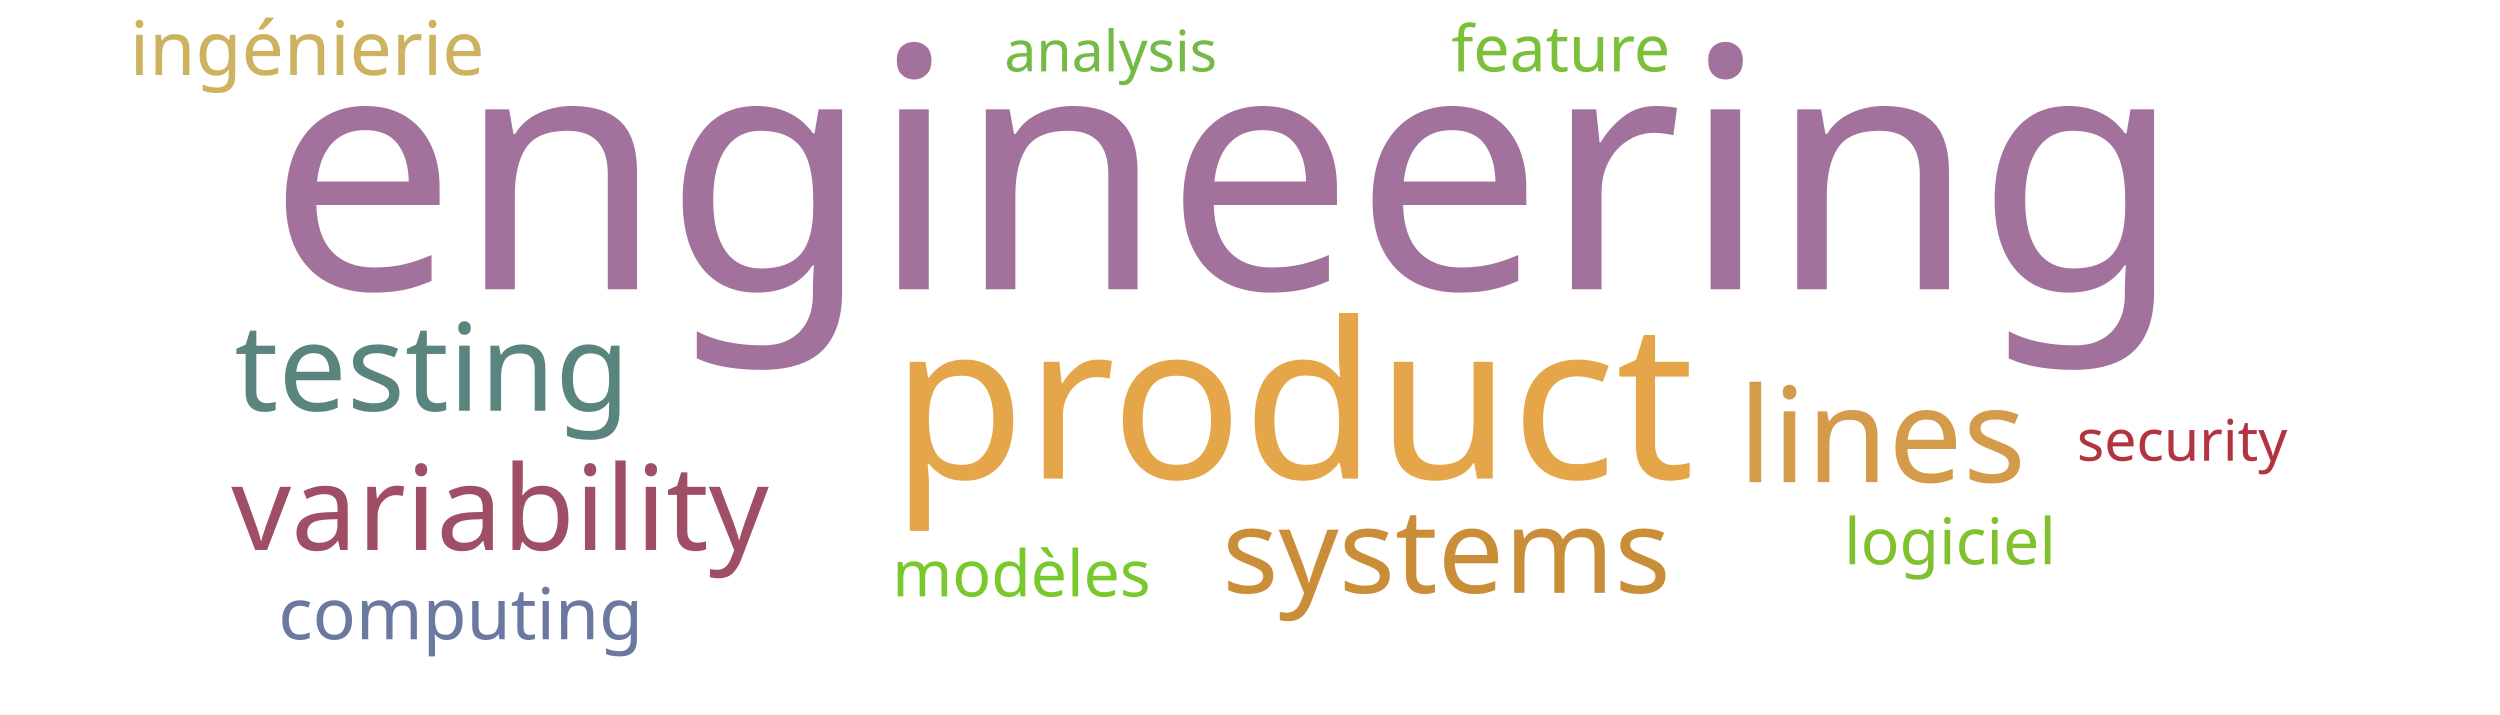
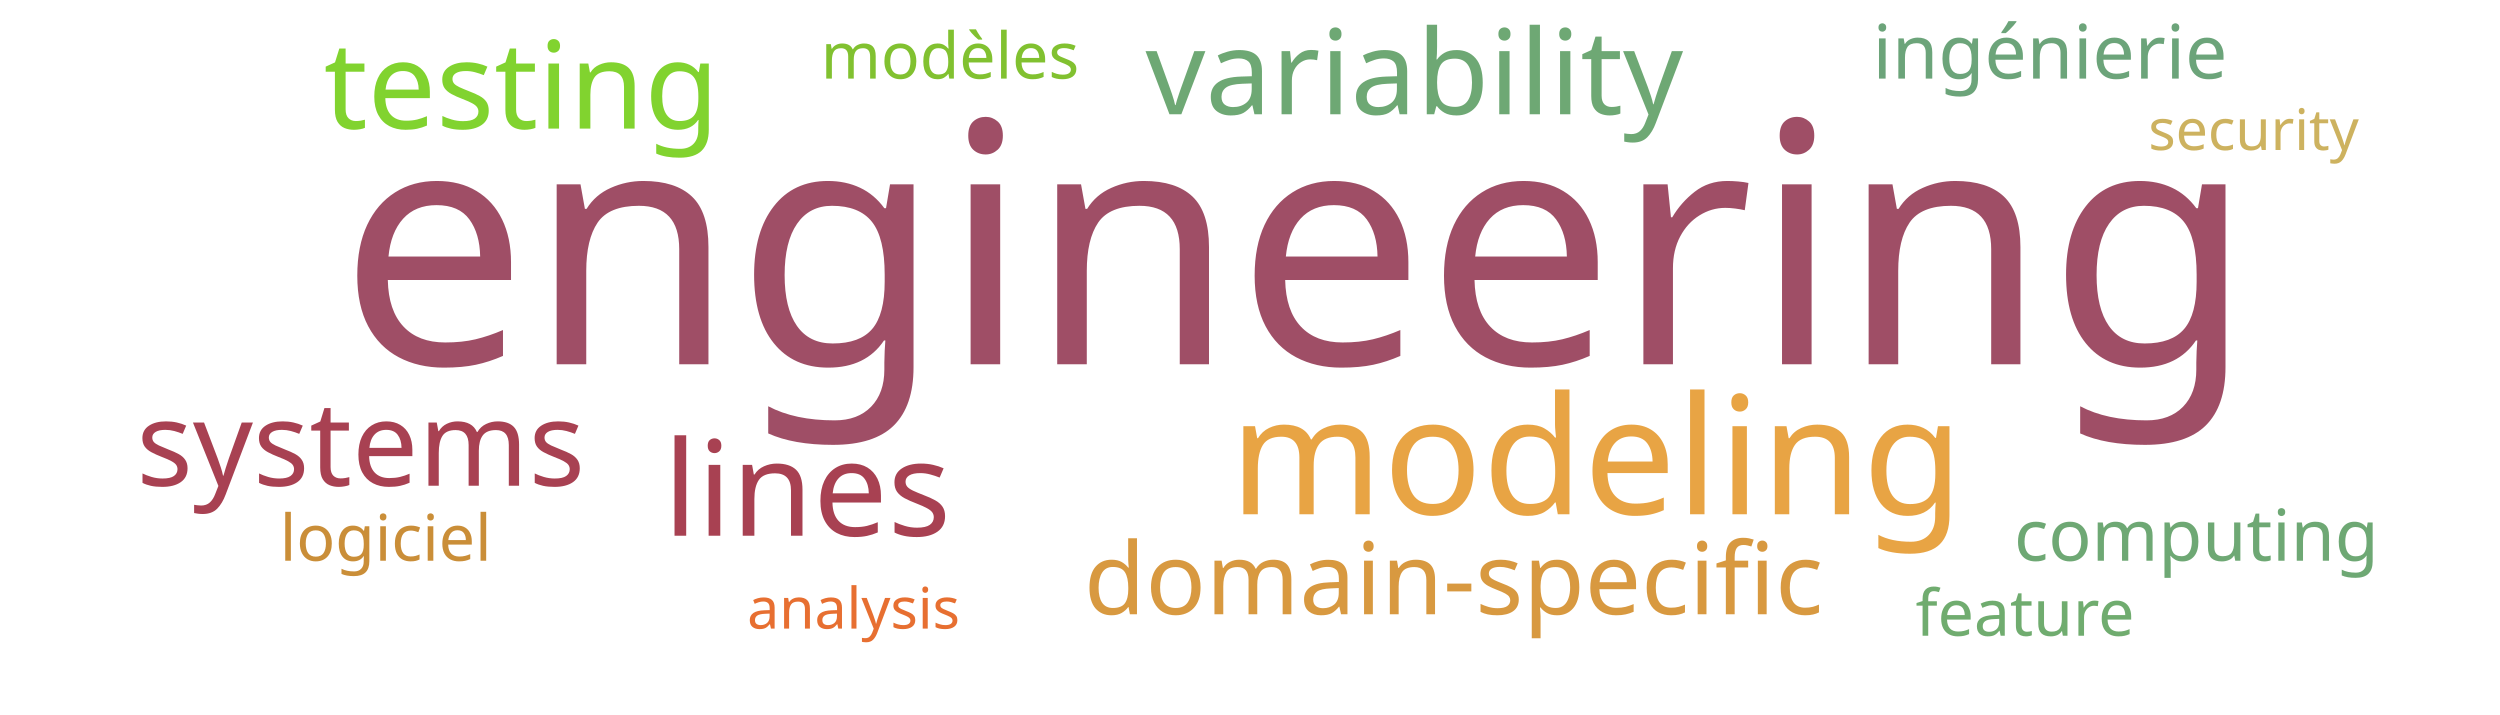
<svg xmlns="http://www.w3.org/2000/svg" width="700" height="200">
  <g transform="translate(350, 100)">
-     <text text-anchor="middle" style="font-family: Impact; font-size: 94px; fill: #a2729c" transform="translate(-7,-19)rotate(0)">engineering</text>
-     <text text-anchor="middle" style="font-family: Impact; font-size: 61px; fill: #e5a549" transform="translate(12,34)rotate(0)">product</text>
-     <text text-anchor="middle" style="font-family: Impact; font-size: 37px; fill: #d49c4a" transform="translate(177,35)rotate(0)">lines</text>
-     <text text-anchor="middle" style="font-family: Impact; font-size: 34px; fill: #5a847e" transform="translate(-229,15)rotate(0)">testing</text>
-     <text text-anchor="middle" style="font-family: Impact; font-size: 33px; fill: #9f4e66" transform="translate(-210,54)rotate(0)">variability</text>
-     <text text-anchor="middle" style="font-family: Impact; font-size: 33px; fill: #ca8e38" transform="translate(55,66)rotate(0)">systems</text>
-     <text text-anchor="middle" style="font-family: Impact; font-size: 21px; fill: #cdb25f" transform="translate(-264,-79)rotate(0)">ingénierie</text>
-     <text text-anchor="middle" style="font-family: Impact; font-size: 20px; fill: #6b789f" transform="translate(-221,79)rotate(0)">computing</text>
-     <text text-anchor="middle" style="font-family: Impact; font-size: 18px; fill: #7bc039" transform="translate(87,-80)rotate(0)">feature</text>
-     <text text-anchor="middle" style="font-family: Impact; font-size: 18px; fill: #78c92b" transform="translate(-64,67)rotate(0)">modèles</text>
-     <text text-anchor="middle" style="font-family: Impact; font-size: 18px; fill: #81c130" transform="translate(196,58)rotate(0)">logiciel</text>
-     <text text-anchor="middle" style="font-family: Impact; font-size: 16px; fill: #74ba46" transform="translate(-39,-80)rotate(0)">analysis</text>
-     <text text-anchor="middle" style="font-family: Impact; font-size: 16px; fill: #b23440" transform="translate(261,29)rotate(0)">security</text>
+     <text text-anchor="middle" style="font-family: Impact; font-size: 94px; fill: #9f4e66" transform="translate(13,2)rotate(0)">engineering</text>
+     <text text-anchor="middle" style="font-family: Impact; font-size: 46px; fill: #e8a444" transform="translate(97,44)rotate(0)">modeling</text>
+     <text text-anchor="middle" style="font-family: Impact; font-size: 37px; fill: #a84152" transform="translate(-124,50)rotate(0)">lines</text>
+     <text text-anchor="middle" style="font-family: Impact; font-size: 34px; fill: #81d32f" transform="translate(-204,-64)rotate(0)">testing</text>
+     <text text-anchor="middle" style="font-family: Impact; font-size: 33px; fill: #6ea874" transform="translate(46,-68)rotate(0)">variability</text>
+     <text text-anchor="middle" style="font-family: Impact; font-size: 33px; fill: #a84152" transform="translate(-249,36)rotate(0)">systems</text>
+     <text text-anchor="middle" style="font-family: Impact; font-size: 28px; fill: #d89940" transform="translate(57,72)rotate(0)">domain-specific</text>
+     <text text-anchor="middle" style="font-family: Impact; font-size: 21px; fill: #6ca47a" transform="translate(224,-78)rotate(0)">ingénierie</text>
+     <text text-anchor="middle" style="font-family: Impact; font-size: 20px; fill: #6ea874" transform="translate(265,57)rotate(0)">computing</text>
+     <text text-anchor="middle" style="font-family: Impact; font-size: 18px; fill: #70ac6f" transform="translate(217,78)rotate(0)">feature</text>
+     <text text-anchor="middle" style="font-family: Impact; font-size: 18px; fill: #81c130" transform="translate(-84,-78)rotate(0)">modèles</text>
+     <text text-anchor="middle" style="font-family: Impact; font-size: 18px; fill: #ca8e38" transform="translate(-242,57)rotate(0)">logiciel</text>
+     <text text-anchor="middle" style="font-family: Impact; font-size: 16px; fill: #e76f31" transform="translate(-111,76)rotate(0)">analysis</text>
+     <text text-anchor="middle" style="font-family: Impact; font-size: 16px; fill: #cdb25f" transform="translate(281,-58)rotate(0)">security</text>
  </g>
</svg>
